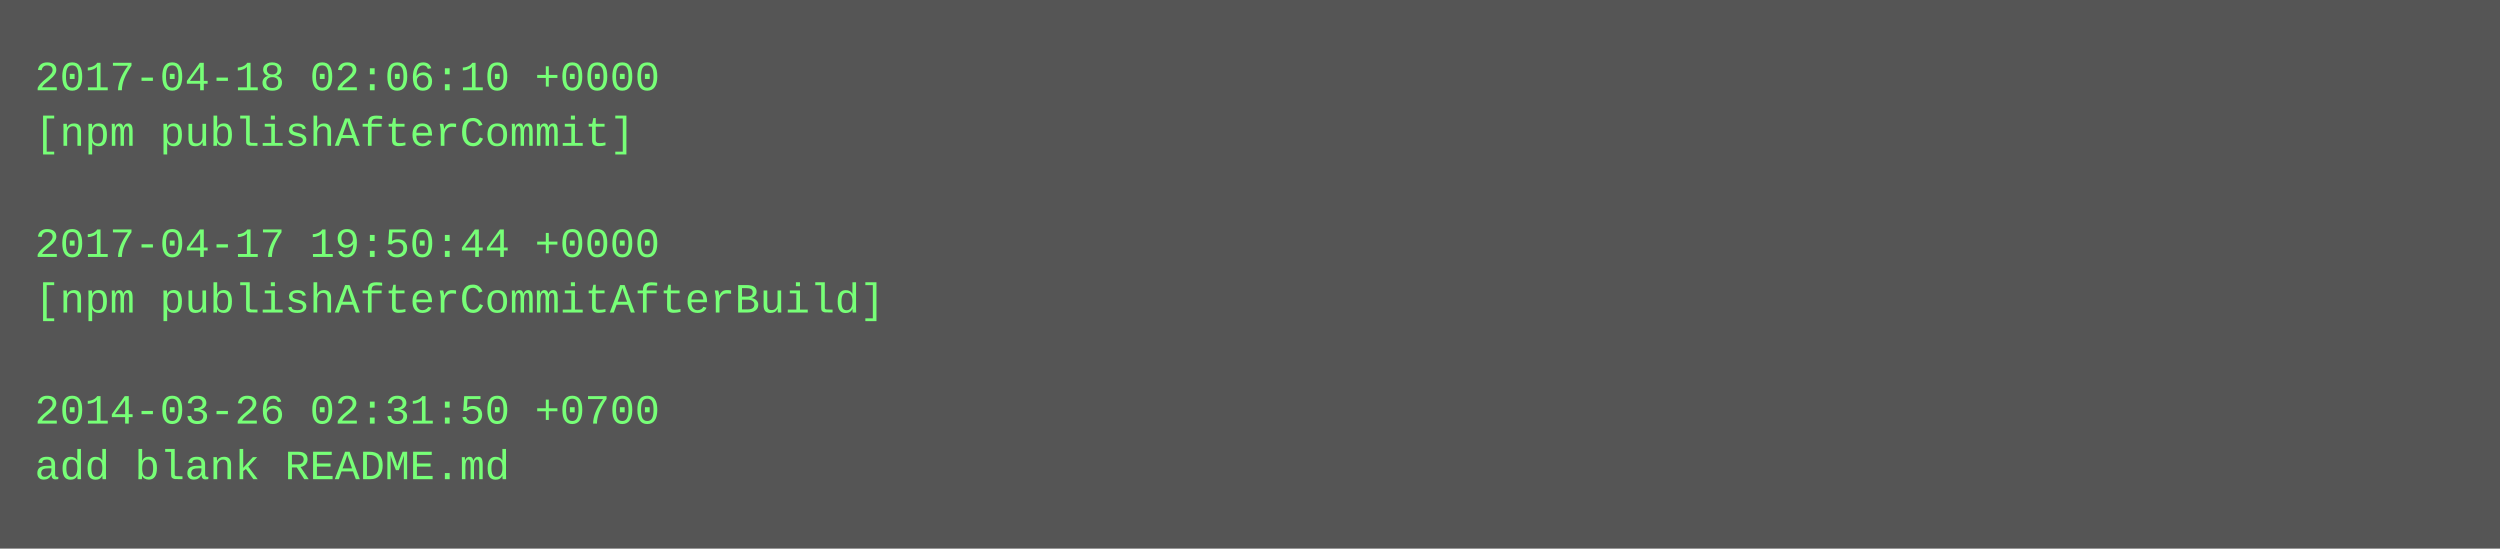
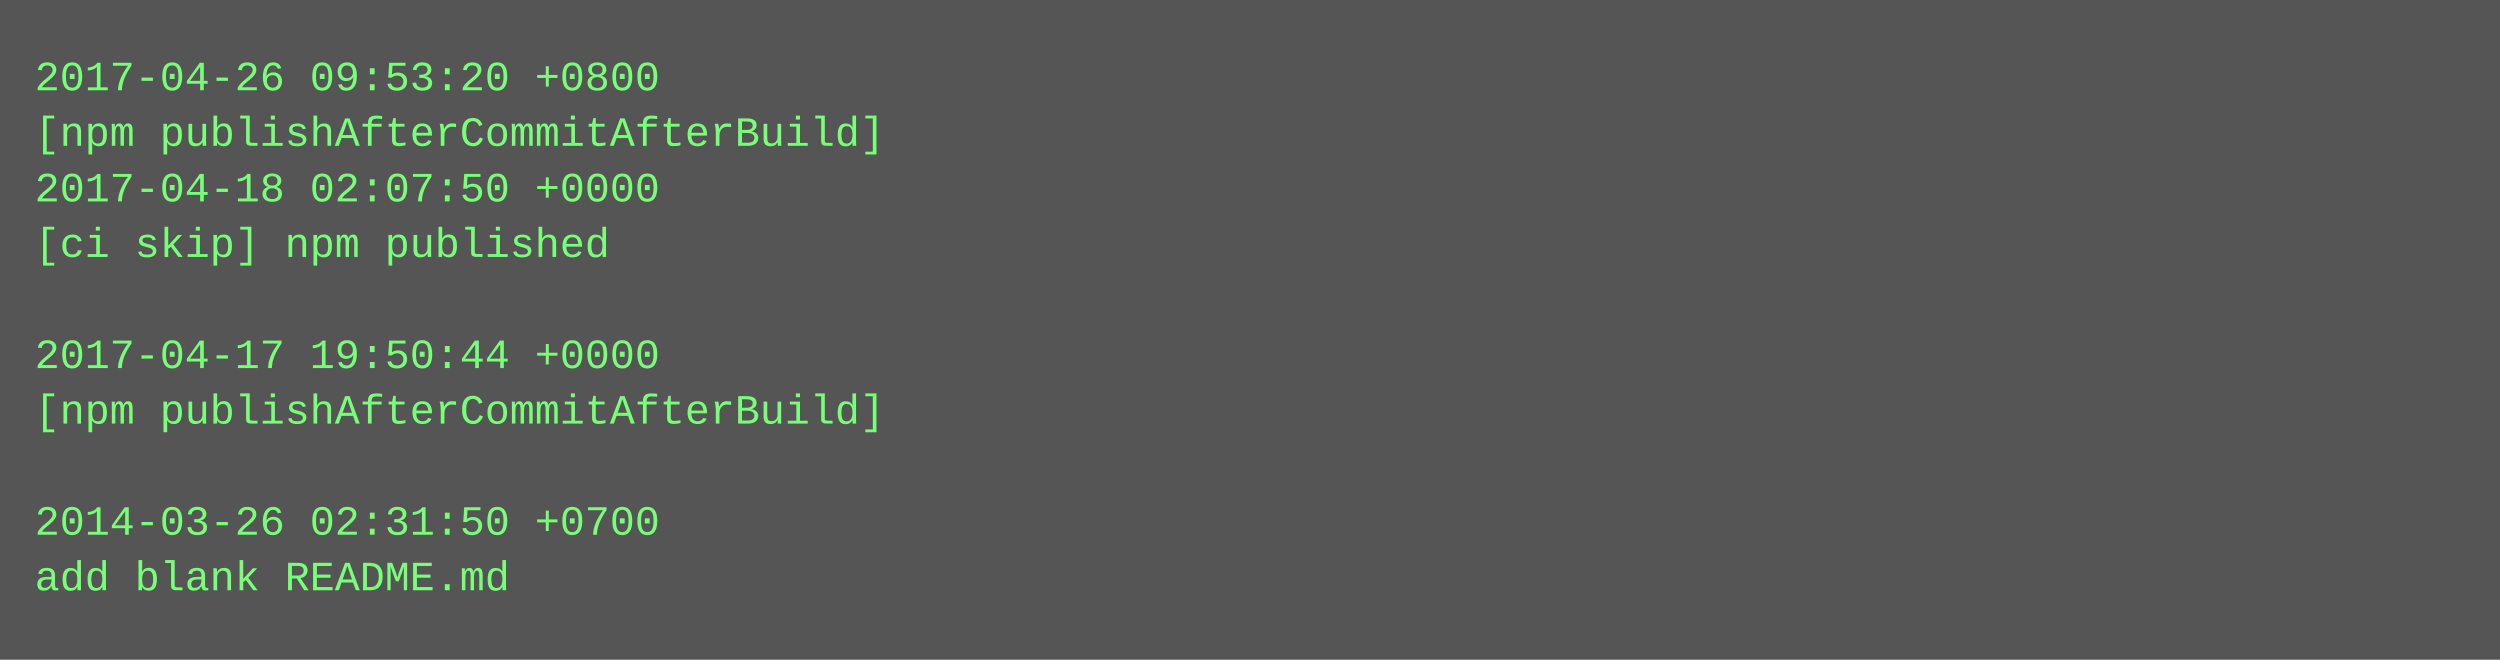
- <svg xmlns="http://www.w3.org/2000/svg" height="158" width="720">
-   <rect height="158" fill="#555" width="720" />
+ <svg xmlns="http://www.w3.org/2000/svg" height="190" width="720">
+   <rect height="190" fill="#555" width="720" />
  <text fill="#7f7" font-family="Courier New" font-size="12" xml:space="preserve">
-     <tspan x="10" y="26">2017-04-18 02:06:10 +0000</tspan>
-     <tspan x="10" y="42">[npm publishAfterCommit]</tspan>
-     <tspan x="10" y="58" />
-     <tspan x="10" y="74">2017-04-17 19:50:44 +0000</tspan>
-     <tspan x="10" y="90">[npm publishAfterCommitAfterBuild]</tspan>
-     <tspan x="10" y="106" />
-     <tspan x="10" y="122">2014-03-26 02:31:50 +0700</tspan>
-     <tspan x="10" y="138">add blank README.md</tspan>
+     <tspan x="10" y="26">2017-04-26 09:53:20 +0800</tspan>
+     <tspan x="10" y="42">[npm publishAfterCommitAfterBuild]</tspan>
+     <tspan x="10" y="58">2017-04-18 02:07:50 +0000</tspan>
+     <tspan x="10" y="74">[ci skip] npm published</tspan>
+     <tspan x="10" y="90" />
+     <tspan x="10" y="106">2017-04-17 19:50:44 +0000</tspan>
+     <tspan x="10" y="122">[npm publishAfterCommitAfterBuild]</tspan>
+     <tspan x="10" y="138" />
+     <tspan x="10" y="154">2014-03-26 02:31:50 +0700</tspan>
+     <tspan x="10" y="170">add blank README.md</tspan>
  </text>
</svg>
